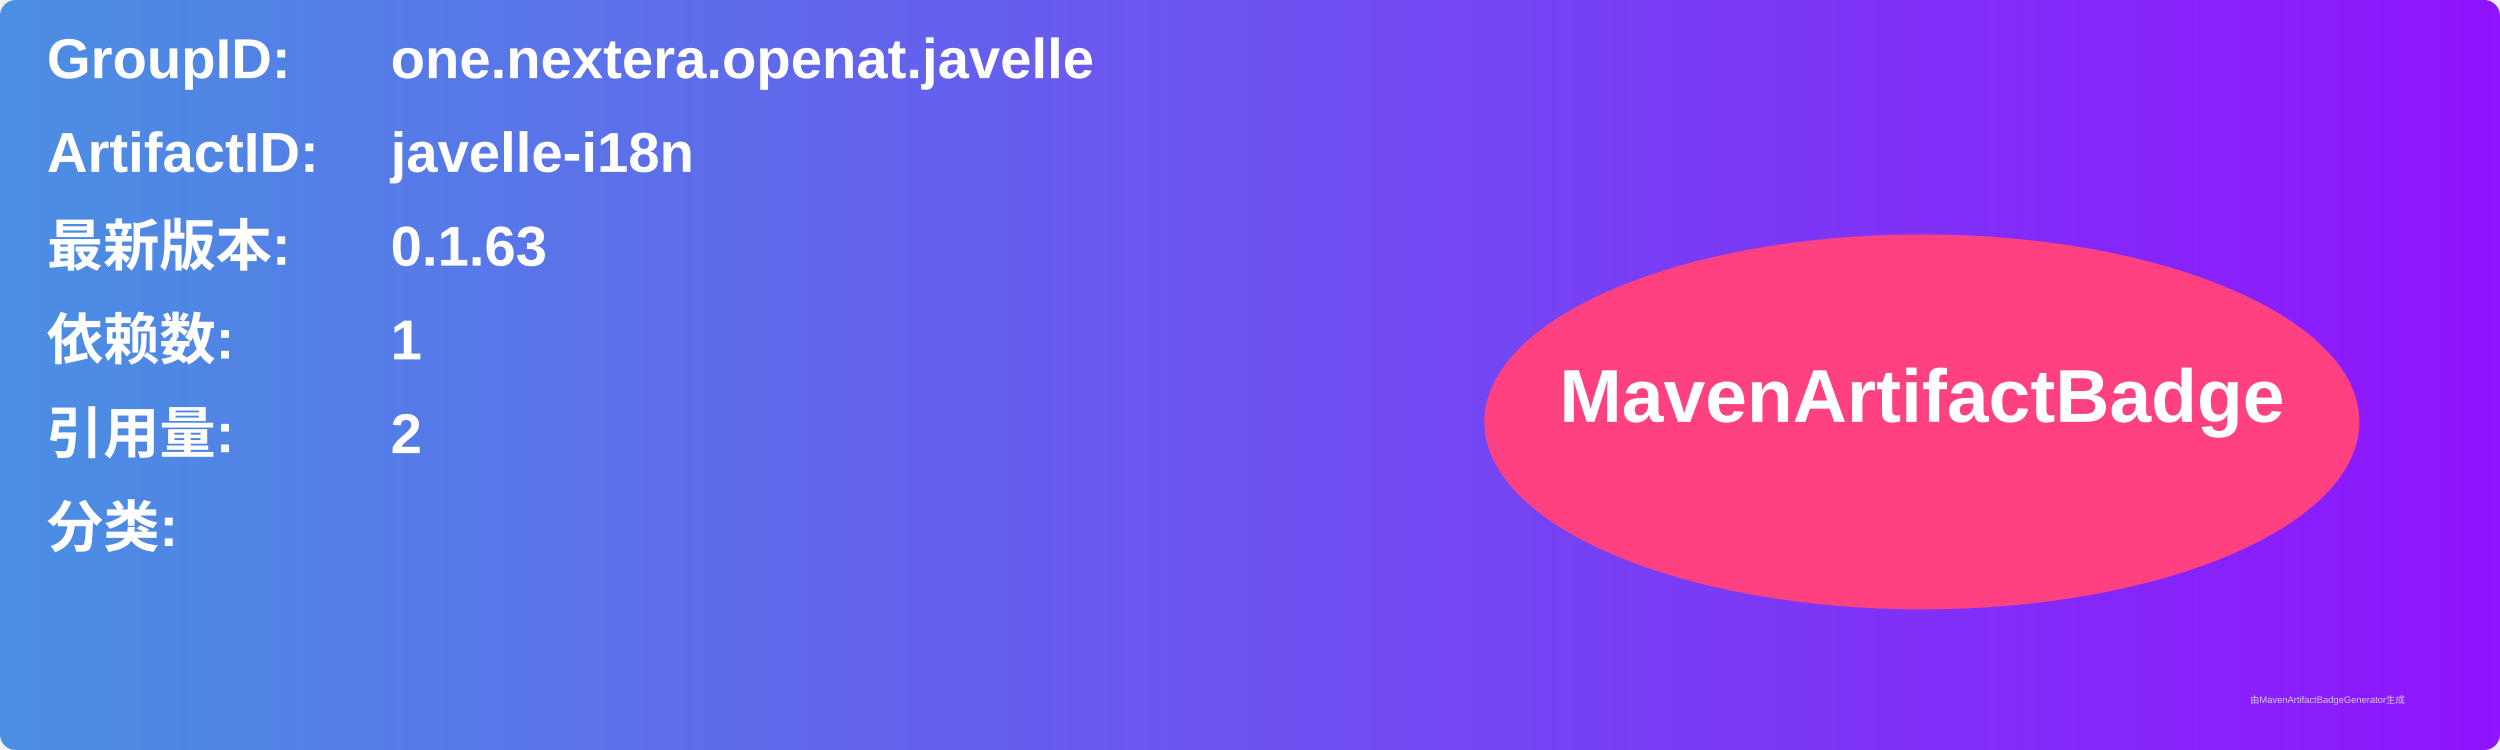
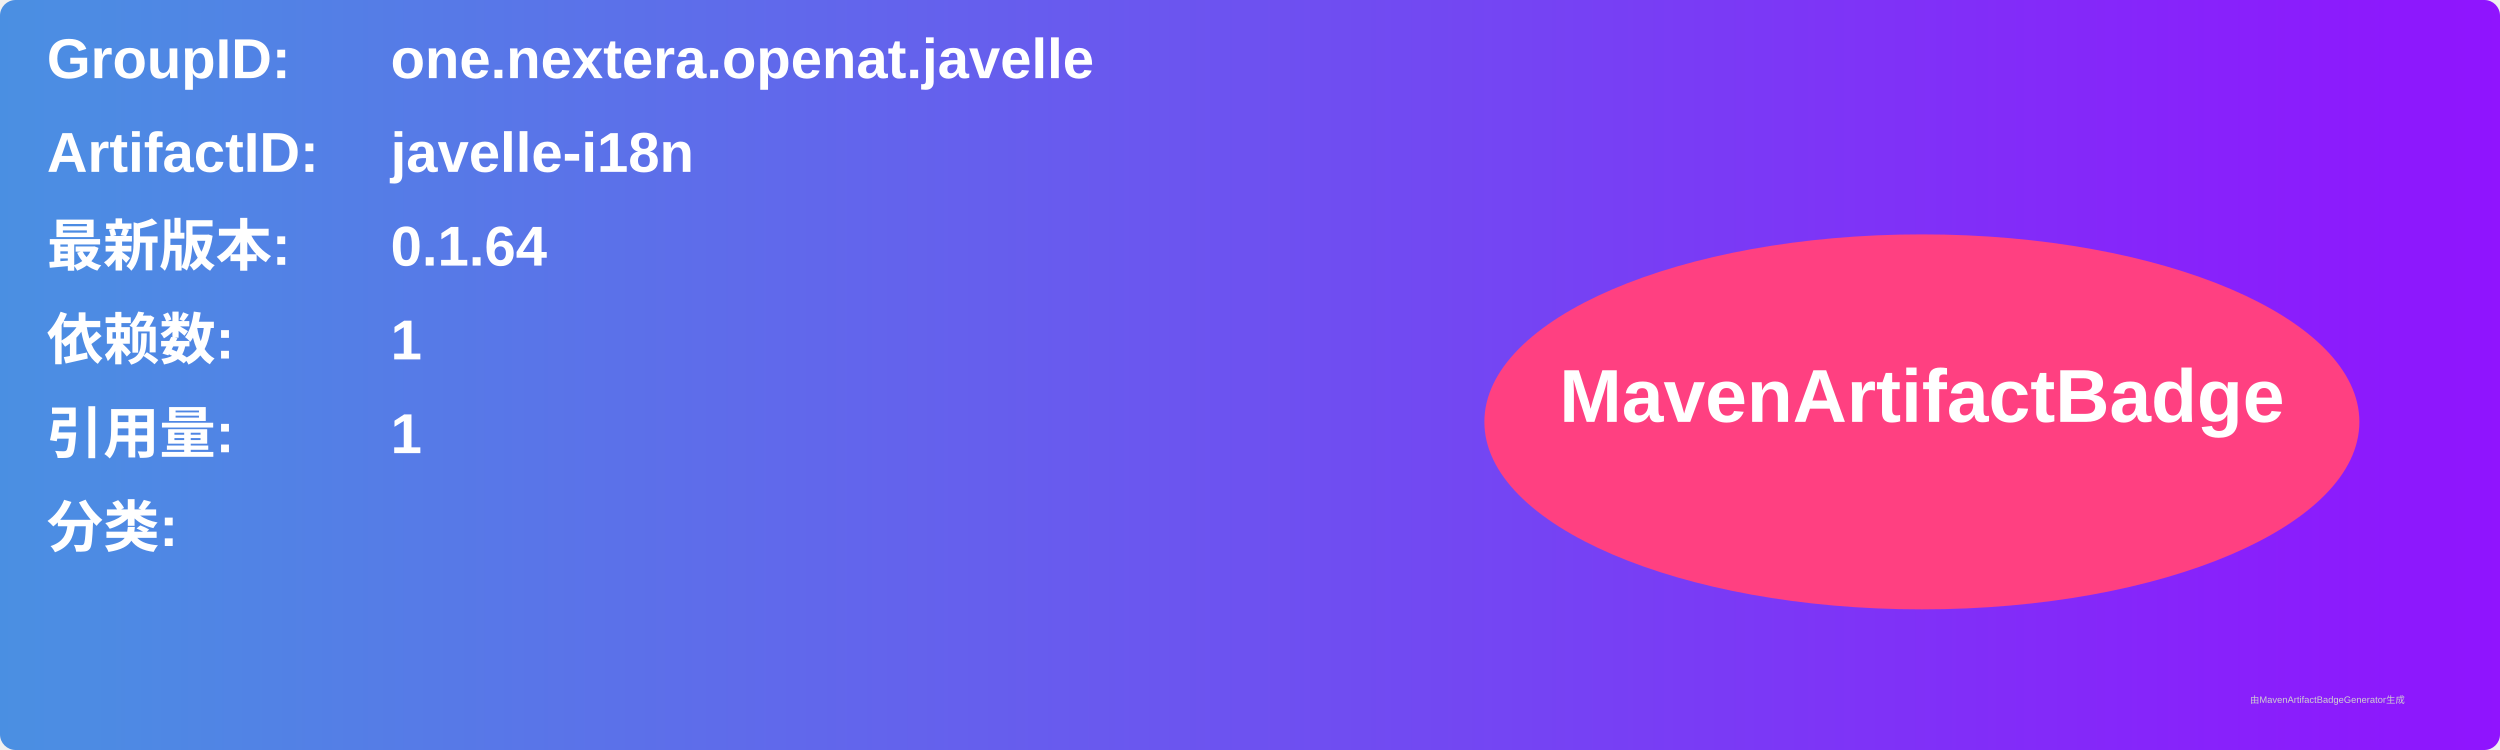
<svg xmlns="http://www.w3.org/2000/svg" width="800" height="240" viewBox="0 0 800 240">
  <linearGradient id="grad" x1="0%" y1="0%" x2="100%" y2="0%">
    <stop offset="0%" stop-color="#4a90e2" />
    <stop offset="100%" stop-color="#9013fe" />
  </linearGradient>
  <rect width="100%" height="100%" rx="5" ry="5" fill="url(#grad)" />
  <g transform="translate(15, 15)">
    <text x="0" y="10" font-family="Arial" font-size="18" fill="white" font-weight="bold" width="260">GroupID:</text>
    <text x="110" y="10" font-family="Arial" font-size="18" fill="white" font-weight="bold" width="460">one.nextera.openat.javelle</text>
    <text x="0" y="40" font-family="Arial" font-size="18" fill="white" font-weight="bold" width="260">ArtifactID:</text>
    <text x="110" y="40" font-family="Arial" font-size="18" fill="white" font-weight="bold" width="460">javelle-i18n</text>
    <text x="0" y="70" font-family="Arial" font-size="18" fill="white" font-weight="bold">最新版本:</text>
    <text x="110" y="70" font-family="Arial" font-size="18" fill="white" font-weight="bold">
-       <tspan font-weight="bold">0.1.63</tspan>
+       <tspan font-weight="bold">0.1.64</tspan>
    </text>
    <text x="0" y="100" font-family="Arial" font-size="18" fill="white" font-weight="bold">依赖数: </text>
    <text x="110" y="100" font-family="Arial" font-size="18" fill="white">
      <tspan font-weight="bold">1</tspan>
    </text>
    <text x="0" y="130" font-family="Arial" font-size="18" fill="white" font-weight="bold">引用量: </text>
    <text x="110" y="130" font-family="Arial" font-size="18" fill="white">
-       <tspan font-weight="bold">2</tspan>
+       <tspan font-weight="bold">1</tspan>
    </text>
    <text x="0" y="160" font-family="Arial" font-size="18" fill="white" font-weight="bold">分类:</text>
    <text x="10" y="190" font-family="Arial" font-size="10" fill="white">
      <tspan font-weight="bold" />
    </text>
    <ellipse cx="600" cy="120" rx="140" ry="60" fill="#ff4081" />
    <text x="600" y="120" text-anchor="middle" font-family="Arial" font-size="24" fill="white" font-weight="bold">MavenArtifactBadge</text>
  </g>
  <text x="720" y="225" font-family="Arial" font-size="3" fill="#d0d0d0">由MavenArtifactBadgeGenerator生成</text>
</svg>
